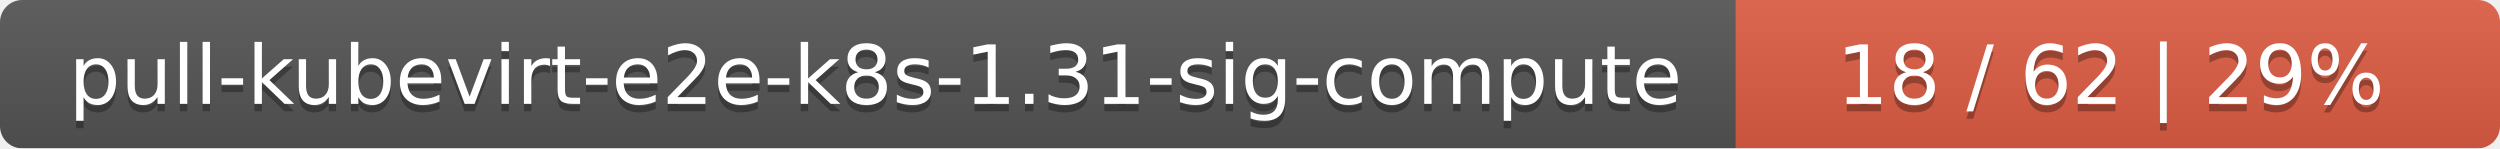
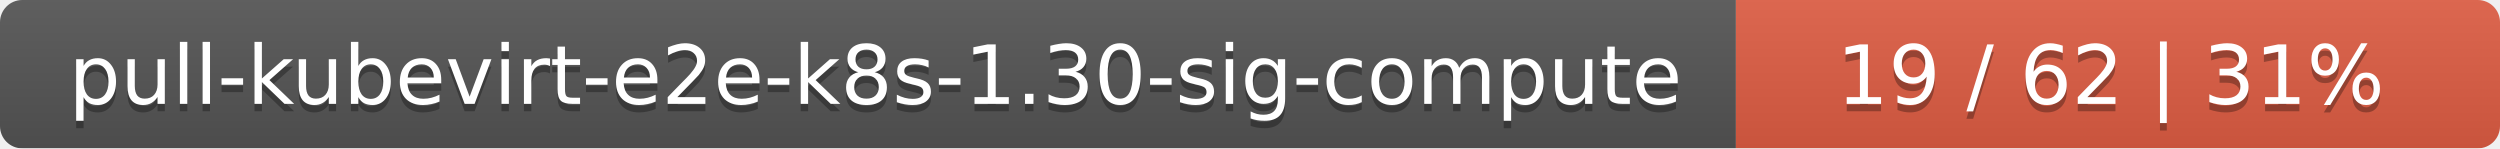
<svg xmlns="http://www.w3.org/2000/svg" width="337" height="20">
  <linearGradient id="smooth" x2="0" y2="100%">
    <stop offset="0" stop-color="#bbb" stop-opacity=".1" />
    <stop offset="1" stop-opacity=".1" />
  </linearGradient>
  <mask id="round">
    <rect width="337" height="20" rx="3" fill="#fff" />
  </mask>
  <g mask="url(#round)">
    <rect width="234" height="20" fill="#555" />
    <rect x="234" width="103" height="20" fill="#e05d44" />
    <rect width="337" height="20" fill="url(#smooth)" />
  </g>
  <g fill="#fff" text-anchor="middle" font-family="DejaVu Sans,Verdana,Geneva,sans-serif" font-size="11">
-     <text x="118" y="15" fill="#010101" fill-opacity=".3">pull-kubevirt-e2e-k8s-1.31-sig-compute</text>
-     <text x="118" y="14">pull-kubevirt-e2e-k8s-1.31-sig-compute</text>
-     <text x="284.5" y="15" fill="#010101" fill-opacity=".3">18 / 62    |    29%</text>
-     <text x="284.5" y="14">18 / 62    |    29%</text>
+     <text x="118" y="15" fill="#010101" fill-opacity=".3">pull-kubevirt-e2e-k8s-1.30-sig-compute</text>
+     <text x="118" y="14">pull-kubevirt-e2e-k8s-1.30-sig-compute</text>
+     <text x="284.5" y="15" fill="#010101" fill-opacity=".3">19 / 62    |    31%</text>
+     <text x="284.5" y="14">19 / 62    |    31%</text>
  </g>
</svg>
